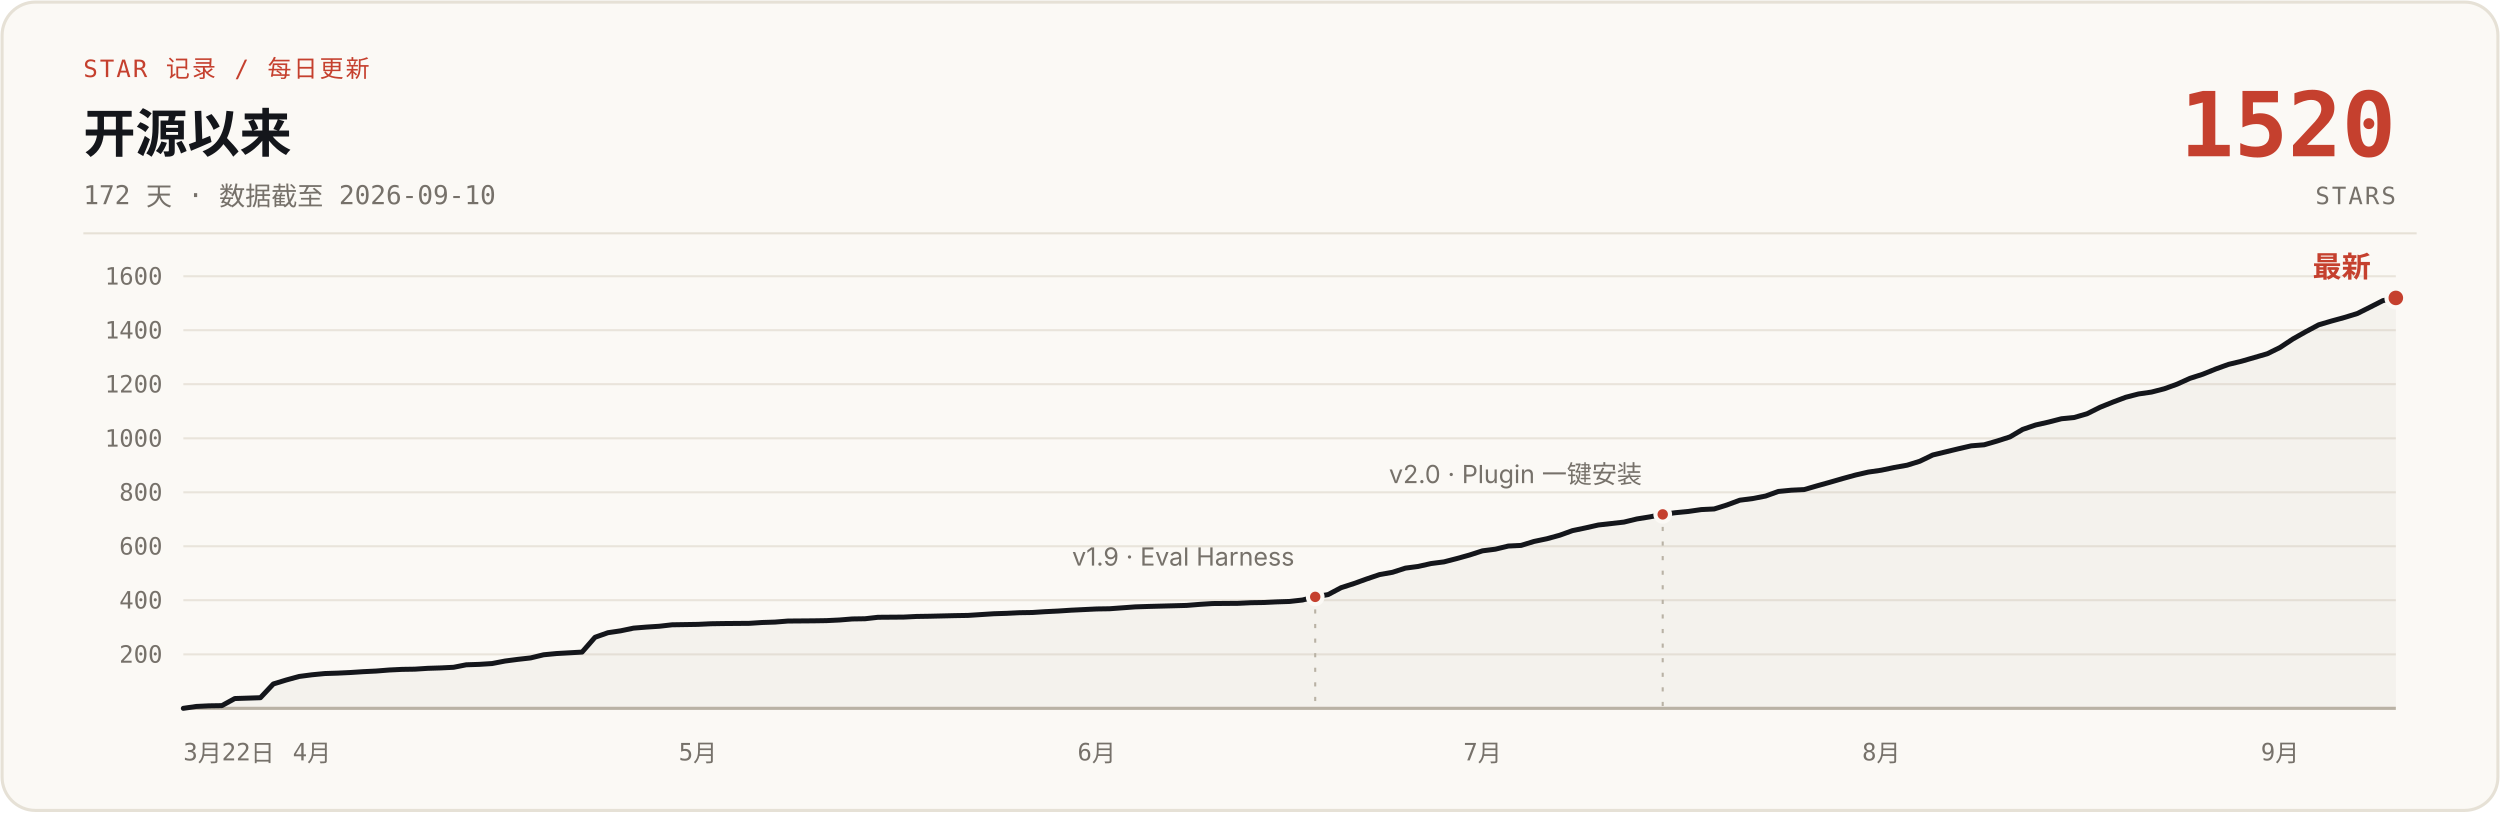
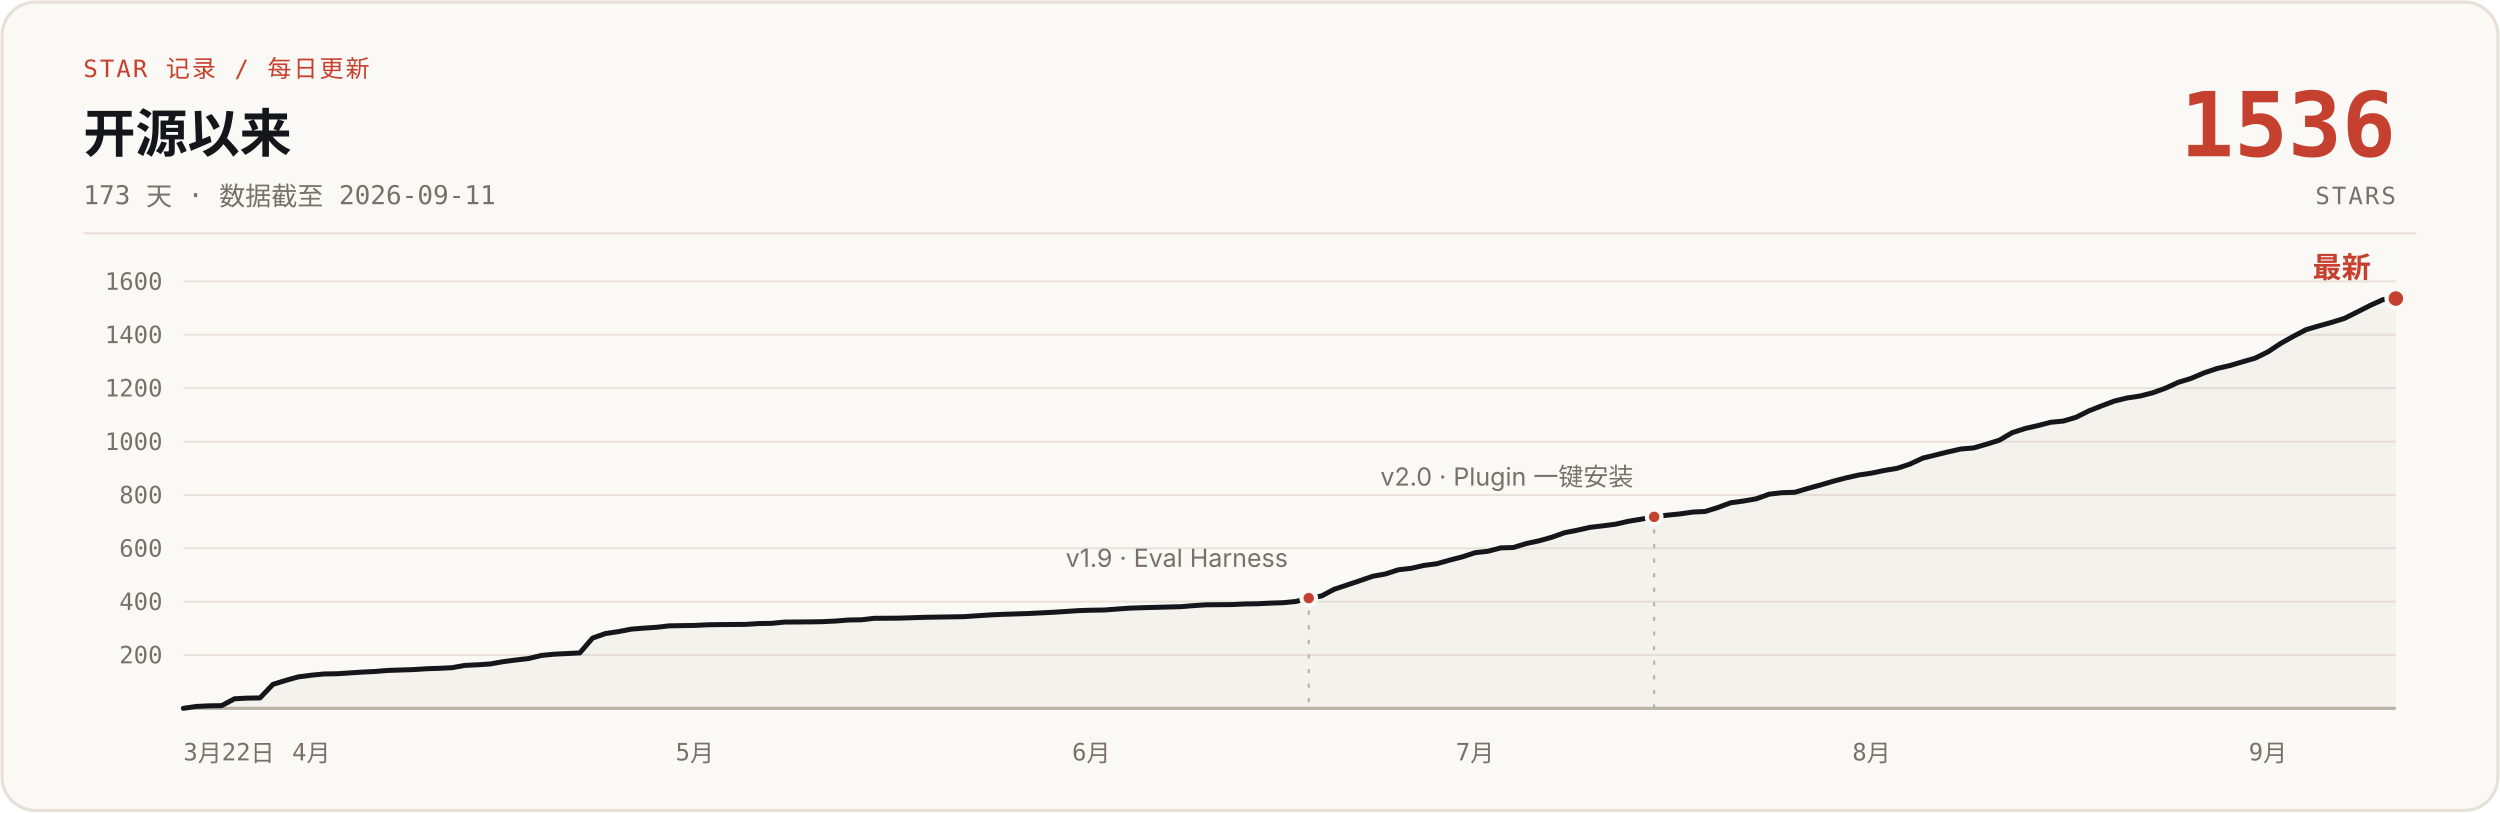
- <svg xmlns="http://www.w3.org/2000/svg" width="1200" height="390" viewBox="0 0 1200 390" role="img" aria-label="说人话 star 增长曲线：开源 172 天，0 到 1520 stars，数据截至 2026-09-10">
+ <svg xmlns="http://www.w3.org/2000/svg" width="1200" height="390" viewBox="0 0 1200 390" role="img" aria-label="说人话 star 增长曲线：开源 173 天，0 到 1536 stars，数据截至 2026-09-11">
  <rect x="1" y="1" width="1198" height="388" rx="16" fill="#FBF9F5" stroke="#E6E1D6" stroke-width="1.5" />
  <text x="40" y="37" font-family="ui-monospace, 'SF Mono', 'JetBrains Mono', monospace" font-size="11.5" letter-spacing="1" fill="#C5402E">STAR 记录 / 每日更新</text>
  <text x="40" y="73" font-family="-apple-system, 'SF Pro Text', 'PingFang SC', 'Segoe UI', 'Microsoft YaHei', sans-serif" font-size="25" font-weight="700" fill="#14161B">开源以来</text>
-   <text x="40" y="98" font-family="ui-monospace, 'SF Mono', 'JetBrains Mono', monospace" font-size="12.5" fill="#76716A">172 天 · 数据截至 2026-09-10</text>
-   <text x="1150" y="75" font-family="ui-monospace, 'SF Mono', 'JetBrains Mono', monospace" font-size="43" font-weight="700" fill="#C5402E" text-anchor="end">1520</text>
+   <text x="40" y="98" font-family="ui-monospace, 'SF Mono', 'JetBrains Mono', monospace" font-size="12.5" fill="#76716A">173 天 · 数据截至 2026-09-11</text>
+   <text x="1150" y="75" font-family="ui-monospace, 'SF Mono', 'JetBrains Mono', monospace" font-size="43" font-weight="700" fill="#C5402E" text-anchor="end">1536</text>
  <text x="1150" y="98" font-family="ui-monospace, 'SF Mono', 'JetBrains Mono', monospace" font-size="11.5" letter-spacing="1" fill="#76716A" text-anchor="end">STARS</text>
  <line x1="40" y1="112" x2="1160" y2="112" stroke="#E6E1D6" stroke-width="1" />
  <g stroke="#E9E4DB" stroke-width="1">
-     <line x1="88" y1="314.1" x2="1150" y2="314.1" />
-     <line x1="88" y1="288.1" x2="1150" y2="288.1" />
-     <line x1="88" y1="262.2" x2="1150" y2="262.2" />
-     <line x1="88" y1="236.3" x2="1150" y2="236.3" />
-     <line x1="88" y1="210.4" x2="1150" y2="210.4" />
-     <line x1="88" y1="184.4" x2="1150" y2="184.4" />
-     <line x1="88" y1="158.5" x2="1150" y2="158.5" />
-     <line x1="88" y1="132.6" x2="1150" y2="132.6" />
+     <line x1="88" y1="314.4" x2="1150" y2="314.4" />
+     <line x1="88" y1="288.8" x2="1150" y2="288.8" />
+     <line x1="88" y1="263.2" x2="1150" y2="263.2" />
+     <line x1="88" y1="237.6" x2="1150" y2="237.6" />
+     <line x1="88" y1="212.0" x2="1150" y2="212.0" />
+     <line x1="88" y1="186.3" x2="1150" y2="186.3" />
+     <line x1="88" y1="160.7" x2="1150" y2="160.7" />
+     <line x1="88" y1="135.1" x2="1150" y2="135.1" />
    <line x1="88" y1="340" x2="1150" y2="340" stroke="#B9B2A5" stroke-width="1.5" />
  </g>
  <g font-family="ui-monospace, 'SF Mono', 'JetBrains Mono', monospace" font-size="11.5" fill="#76716A" text-anchor="end">
-     <text x="78" y="318.1">200</text>
-     <text x="78" y="292.1">400</text>
-     <text x="78" y="266.2">600</text>
-     <text x="78" y="240.3">800</text>
-     <text x="78" y="214.4">1000</text>
-     <text x="78" y="188.4">1200</text>
-     <text x="78" y="162.5">1400</text>
-     <text x="78" y="136.6">1600</text>
+     <text x="78" y="318.4">200</text>
+     <text x="78" y="292.8">400</text>
+     <text x="78" y="267.2">600</text>
+     <text x="78" y="241.6">800</text>
+     <text x="78" y="216.0">1000</text>
+     <text x="78" y="190.3">1200</text>
+     <text x="78" y="164.7">1400</text>
+     <text x="78" y="139.1">1600</text>
  </g>
  <g font-family="ui-monospace, 'SF Mono', 'JetBrains Mono', monospace" font-size="11.5" fill="#76716A" text-anchor="middle">
    <text x="88" y="365" text-anchor="start">3月22日</text>
-     <text x="149.7" y="365">4月</text>
-     <text x="335.0" y="365">5月</text>
-     <text x="526.4" y="365">6月</text>
-     <text x="711.6" y="365">7月</text>
-     <text x="903.0" y="365">8月</text>
-     <text x="1094.4" y="365">9月</text>
+     <text x="149.4" y="365">4月</text>
+     <text x="333.5" y="365">5月</text>
+     <text x="523.8" y="365">6月</text>
+     <text x="708.0" y="365">7月</text>
+     <text x="898.3" y="365">8月</text>
+     <text x="1088.6" y="365">9月</text>
  </g>
-   <path d="M88.0,340.0 L94.2,339.1 L100.3,338.8 L106.5,338.7 L112.7,335.3 L118.9,335.1 L125.0,334.9 L131.2,328.3 L137.4,326.4 L143.6,324.7 L149.7,323.9 L155.9,323.3 L162.1,323.1 L168.3,322.8 L174.4,322.4 L180.6,322.1 L186.8,321.6 L193.0,321.3 L199.1,321.2 L205.3,320.8 L211.5,320.6 L217.7,320.3 L223.8,319.1 L230.0,318.9 L236.2,318.5 L242.4,317.3 L248.5,316.5 L254.7,315.8 L260.9,314.3 L267.1,313.7 L279.4,313.0 L285.6,305.9 L291.8,303.7 L297.9,302.8 L304.1,301.5 L310.3,301.0 L316.5,300.6 L322.6,299.9 L335.0,299.7 L341.2,299.4 L347.3,299.3 L359.7,299.2 L365.8,298.8 L372.0,298.6 L378.2,298.1 L390.5,298.0 L396.7,297.9 L402.9,297.6 L409.1,297.1 L415.2,297.0 L421.4,296.3 L433.8,296.2 L439.9,295.9 L446.1,295.8 L458.5,295.5 L464.6,295.4 L470.8,295.0 L477.0,294.6 L483.2,294.4 L489.3,294.1 L495.5,294.0 L501.7,293.6 L507.9,293.3 L514.0,292.9 L520.2,292.6 L526.4,292.3 L532.6,292.2 L544.9,291.3 L551.1,291.1 L569.6,290.6 L575.8,290.1 L582.0,289.7 L594.3,289.6 L600.5,289.3 L606.7,289.2 L612.8,288.9 L619.0,288.7 L625.2,288.0 L631.3,286.5 L637.5,285.4 L643.7,282.1 L649.9,280.1 L656.0,277.9 L662.2,275.8 L668.4,274.7 L674.6,272.7 L680.7,271.9 L686.9,270.5 L693.1,269.7 L699.3,268.1 L705.4,266.4 L711.6,264.4 L717.8,263.6 L724.0,262.1 L730.1,261.8 L736.3,259.9 L742.5,258.6 L748.7,256.9 L754.8,254.7 L761.0,253.4 L767.2,252.0 L773.4,251.3 L779.5,250.6 L785.7,249.1 L791.9,248.1 L798.1,246.9 L804.2,246.1 L810.4,245.5 L816.6,244.6 L822.8,244.3 L828.9,242.4 L835.1,240.1 L841.3,239.3 L847.5,238.1 L853.6,235.9 L859.8,235.3 L866.0,235.0 L872.2,233.2 L878.3,231.5 L884.5,229.7 L890.7,228.0 L896.8,226.6 L903.0,225.7 L909.2,224.4 L915.4,223.3 L921.5,221.4 L927.7,218.4 L933.9,216.9 L940.1,215.4 L946.2,214.0 L952.4,213.5 L958.6,211.7 L964.8,209.7 L970.9,206.1 L977.1,204.0 L983.3,202.6 L989.5,201.0 L995.6,200.4 L1001.8,198.6 L1008.0,195.5 L1014.2,193.0 L1020.3,190.7 L1026.5,189.1 L1032.7,188.2 L1038.9,186.6 L1045.0,184.4 L1051.2,181.6 L1057.4,179.6 L1063.6,177.1 L1069.7,174.9 L1075.9,173.4 L1082.1,171.6 L1088.3,169.8 L1094.4,166.8 L1100.6,162.7 L1106.8,159.2 L1113.0,155.9 L1119.1,154.1 L1125.3,152.4 L1131.5,150.5 L1137.7,147.4 L1143.8,144.3 L1150.0,143.0 L1150,340 L88,340 Z" fill="#B9B2A5" fill-opacity="0.10" />
-   <path d="M88.0,340.0 L94.2,339.1 L100.3,338.8 L106.5,338.7 L112.7,335.3 L118.9,335.1 L125.0,334.9 L131.2,328.3 L137.4,326.4 L143.6,324.7 L149.7,323.9 L155.9,323.3 L162.1,323.1 L168.3,322.8 L174.4,322.4 L180.6,322.1 L186.8,321.6 L193.0,321.3 L199.1,321.2 L205.3,320.8 L211.5,320.6 L217.7,320.3 L223.8,319.1 L230.0,318.9 L236.2,318.5 L242.4,317.3 L248.5,316.5 L254.7,315.8 L260.9,314.3 L267.1,313.7 L279.4,313.0 L285.6,305.9 L291.8,303.7 L297.9,302.8 L304.1,301.5 L310.3,301.0 L316.5,300.6 L322.6,299.9 L335.0,299.7 L341.2,299.4 L347.3,299.3 L359.7,299.2 L365.8,298.8 L372.0,298.6 L378.2,298.1 L390.5,298.0 L396.7,297.9 L402.9,297.6 L409.1,297.1 L415.2,297.0 L421.4,296.3 L433.8,296.2 L439.9,295.9 L446.1,295.8 L458.5,295.5 L464.6,295.4 L470.8,295.0 L477.0,294.6 L483.2,294.4 L489.3,294.1 L495.5,294.0 L501.7,293.6 L507.9,293.3 L514.0,292.9 L520.2,292.6 L526.4,292.3 L532.6,292.2 L544.9,291.3 L551.1,291.1 L569.6,290.6 L575.8,290.1 L582.0,289.7 L594.3,289.6 L600.5,289.3 L606.7,289.2 L612.8,288.9 L619.0,288.7 L625.2,288.0 L631.3,286.5 L637.5,285.4 L643.7,282.1 L649.9,280.1 L656.0,277.9 L662.2,275.8 L668.4,274.7 L674.6,272.7 L680.7,271.9 L686.9,270.5 L693.1,269.7 L699.3,268.1 L705.4,266.4 L711.6,264.4 L717.8,263.6 L724.0,262.1 L730.1,261.8 L736.3,259.9 L742.5,258.6 L748.7,256.9 L754.8,254.7 L761.0,253.4 L767.2,252.0 L773.4,251.3 L779.5,250.6 L785.7,249.1 L791.9,248.1 L798.1,246.9 L804.2,246.1 L810.4,245.5 L816.6,244.6 L822.8,244.3 L828.9,242.4 L835.1,240.1 L841.3,239.3 L847.5,238.1 L853.6,235.9 L859.8,235.3 L866.0,235.0 L872.2,233.2 L878.3,231.5 L884.5,229.7 L890.7,228.0 L896.8,226.6 L903.0,225.7 L909.2,224.4 L915.4,223.3 L921.5,221.4 L927.7,218.4 L933.9,216.9 L940.1,215.4 L946.2,214.0 L952.4,213.5 L958.6,211.7 L964.8,209.7 L970.9,206.1 L977.1,204.0 L983.3,202.6 L989.5,201.0 L995.6,200.4 L1001.8,198.6 L1008.0,195.5 L1014.2,193.0 L1020.3,190.7 L1026.5,189.1 L1032.7,188.2 L1038.9,186.6 L1045.0,184.4 L1051.2,181.6 L1057.4,179.6 L1063.6,177.1 L1069.7,174.9 L1075.9,173.4 L1082.1,171.6 L1088.3,169.8 L1094.4,166.8 L1100.6,162.7 L1106.8,159.2 L1113.0,155.9 L1119.1,154.1 L1125.3,152.4 L1131.5,150.5 L1137.7,147.4 L1143.8,144.3 L1150.0,143.0" fill="none" stroke="#14161B" stroke-width="2.4" stroke-linecap="round" stroke-linejoin="round" />
-   <line x1="631.3" y1="292.5" x2="631.3" y2="340" stroke="#B9B2A5" stroke-width="1" stroke-dasharray="2 5" />
-   <circle cx="631.3" cy="286.5" r="3.5" fill="#C5402E" stroke="#FBF9F5" stroke-width="2" />
-   <text x="621.3" y="271.5" font-family="-apple-system, 'SF Pro Text', 'PingFang SC', 'Segoe UI', 'Microsoft YaHei', sans-serif" font-size="12" fill="#76716A" text-anchor="end">v1.9 · Eval Harness</text>
-   <line x1="798.1" y1="252.9" x2="798.1" y2="340" stroke="#B9B2A5" stroke-width="1" stroke-dasharray="2 5" />
-   <circle cx="798.1" cy="246.9" r="3.5" fill="#C5402E" stroke="#FBF9F5" stroke-width="2" />
-   <text x="788.1" y="231.9" font-family="-apple-system, 'SF Pro Text', 'PingFang SC', 'Segoe UI', 'Microsoft YaHei', sans-serif" font-size="12" fill="#76716A" text-anchor="end">v2.0 · Plugin 一键安装</text>
-   <circle cx="1150.0" cy="143.0" r="4.5" fill="#C5402E" stroke="#FBF9F5" stroke-width="2" />
-   <text x="1138.0" y="133.0" font-family="-apple-system, 'SF Pro Text', 'PingFang SC', 'Segoe UI', 'Microsoft YaHei', sans-serif" font-size="14" font-weight="700" fill="#C5402E" text-anchor="end">最新</text>
+   <path d="M88.0,340.0 L94.1,339.1 L100.3,338.8 L106.4,338.7 L112.6,335.4 L118.7,335.1 L124.8,335.0 L131.0,328.5 L137.1,326.6 L143.2,324.9 L149.4,324.1 L155.5,323.5 L161.7,323.4 L167.8,323.0 L173.9,322.6 L180.1,322.3 L186.2,321.8 L192.4,321.6 L198.5,321.4 L204.6,321.0 L210.8,320.8 L216.9,320.5 L223.1,319.4 L229.2,319.1 L235.3,318.7 L241.5,317.6 L247.6,316.8 L253.7,316.1 L259.9,314.6 L266.0,314.0 L278.3,313.4 L284.4,306.3 L290.6,304.1 L296.7,303.2 L302.9,302.0 L309.0,301.5 L315.1,301.1 L321.3,300.4 L333.5,300.2 L339.7,299.9 L345.8,299.8 L358.1,299.7 L364.2,299.3 L370.4,299.2 L376.5,298.6 L388.8,298.5 L394.9,298.4 L401.1,298.1 L407.2,297.6 L413.4,297.5 L419.5,296.8 L431.8,296.7 L437.9,296.5 L444.0,296.3 L456.3,296.1 L462.5,296.0 L468.6,295.6 L474.7,295.2 L480.9,294.9 L487.0,294.7 L493.2,294.5 L499.3,294.2 L505.4,293.9 L511.6,293.5 L517.7,293.1 L523.8,292.9 L530.0,292.8 L542.3,291.9 L548.4,291.7 L566.8,291.2 L573.0,290.7 L579.1,290.3 L591.4,290.2 L597.5,289.9 L603.7,289.8 L609.8,289.5 L615.9,289.3 L622.1,288.7 L628.2,287.1 L634.3,286.1 L640.5,282.8 L646.6,280.8 L652.8,278.7 L658.9,276.6 L665.0,275.5 L671.2,273.5 L677.3,272.8 L683.5,271.4 L689.6,270.6 L695.7,268.9 L701.9,267.3 L708.0,265.3 L714.2,264.6 L720.3,263.0 L726.4,262.8 L732.6,260.9 L738.7,259.6 L744.8,257.9 L751.0,255.7 L757.1,254.5 L763.3,253.1 L769.4,252.4 L775.5,251.6 L781.7,250.2 L787.8,249.2 L794.0,248.1 L800.1,247.3 L806.2,246.7 L812.4,245.8 L818.5,245.5 L824.6,243.6 L830.8,241.3 L836.9,240.5 L843.1,239.4 L849.2,237.2 L855.3,236.5 L861.5,236.3 L867.6,234.5 L873.8,232.8 L879.9,231.0 L886.0,229.4 L892.2,228.0 L898.3,227.1 L904.5,225.8 L910.6,224.8 L916.7,222.8 L922.9,219.9 L929.0,218.4 L935.1,216.9 L941.3,215.5 L947.4,215.0 L953.6,213.2 L959.7,211.3 L965.8,207.7 L972.0,205.7 L978.1,204.3 L984.3,202.7 L990.4,202.1 L996.5,200.3 L1002.7,197.2 L1008.8,194.8 L1014.9,192.5 L1021.1,191.0 L1027.2,190.1 L1033.4,188.5 L1039.5,186.3 L1045.6,183.5 L1051.8,181.6 L1057.9,179.0 L1064.1,176.9 L1070.2,175.5 L1076.3,173.7 L1082.5,171.9 L1088.6,168.9 L1094.8,164.8 L1100.9,161.4 L1107.0,158.2 L1113.2,156.4 L1119.3,154.7 L1125.4,152.8 L1131.6,149.7 L1137.7,146.6 L1143.9,143.8 L1150.0,143.3 L1150,340 L88,340 Z" fill="#B9B2A5" fill-opacity="0.10" />
+   <path d="M88.0,340.0 L94.1,339.1 L100.3,338.8 L106.4,338.7 L112.6,335.4 L118.7,335.1 L124.8,335.0 L131.0,328.5 L137.1,326.6 L143.2,324.9 L149.4,324.1 L155.5,323.5 L161.7,323.4 L167.8,323.0 L173.9,322.6 L180.1,322.3 L186.2,321.8 L192.4,321.6 L198.5,321.4 L204.6,321.0 L210.8,320.8 L216.9,320.5 L223.1,319.4 L229.2,319.1 L235.3,318.7 L241.5,317.6 L247.6,316.8 L253.7,316.1 L259.9,314.6 L266.0,314.0 L278.3,313.4 L284.4,306.3 L290.6,304.1 L296.7,303.2 L302.9,302.0 L309.0,301.5 L315.1,301.1 L321.3,300.4 L333.5,300.2 L339.7,299.9 L345.8,299.8 L358.1,299.7 L364.2,299.3 L370.4,299.2 L376.5,298.6 L388.8,298.5 L394.9,298.4 L401.1,298.1 L407.2,297.6 L413.4,297.5 L419.5,296.8 L431.8,296.7 L437.9,296.5 L444.0,296.3 L456.3,296.1 L462.5,296.0 L468.6,295.6 L474.7,295.2 L480.9,294.9 L487.0,294.7 L493.2,294.5 L499.3,294.2 L505.4,293.9 L511.6,293.5 L517.7,293.1 L523.8,292.9 L530.0,292.8 L542.3,291.9 L548.4,291.7 L566.8,291.2 L573.0,290.7 L579.1,290.3 L591.4,290.2 L597.5,289.9 L603.7,289.8 L609.8,289.5 L615.9,289.3 L622.1,288.7 L628.2,287.1 L634.3,286.1 L640.5,282.8 L646.6,280.8 L652.8,278.7 L658.9,276.6 L665.0,275.5 L671.2,273.5 L677.3,272.8 L683.5,271.4 L689.6,270.6 L695.7,268.9 L701.9,267.3 L708.0,265.3 L714.2,264.6 L720.3,263.0 L726.4,262.8 L732.6,260.9 L738.7,259.6 L744.8,257.9 L751.0,255.7 L757.1,254.5 L763.3,253.1 L769.4,252.4 L775.5,251.6 L781.7,250.2 L787.8,249.2 L794.0,248.1 L800.1,247.3 L806.2,246.7 L812.4,245.8 L818.5,245.5 L824.6,243.6 L830.8,241.3 L836.9,240.5 L843.1,239.4 L849.2,237.2 L855.3,236.5 L861.5,236.3 L867.6,234.5 L873.8,232.8 L879.9,231.0 L886.0,229.4 L892.2,228.0 L898.3,227.1 L904.5,225.8 L910.6,224.8 L916.7,222.8 L922.9,219.9 L929.0,218.4 L935.1,216.9 L941.3,215.5 L947.4,215.0 L953.6,213.2 L959.7,211.3 L965.8,207.7 L972.0,205.7 L978.1,204.3 L984.3,202.7 L990.4,202.1 L996.5,200.3 L1002.7,197.2 L1008.8,194.8 L1014.9,192.5 L1021.1,191.0 L1027.2,190.1 L1033.4,188.5 L1039.5,186.3 L1045.6,183.5 L1051.8,181.6 L1057.9,179.0 L1064.1,176.9 L1070.2,175.5 L1076.3,173.7 L1082.5,171.9 L1088.6,168.9 L1094.8,164.8 L1100.9,161.4 L1107.0,158.2 L1113.2,156.4 L1119.3,154.7 L1125.4,152.8 L1131.6,149.7 L1137.7,146.6 L1143.9,143.8 L1150.0,143.3" fill="none" stroke="#14161B" stroke-width="2.4" stroke-linecap="round" stroke-linejoin="round" />
+   <line x1="628.2" y1="293.1" x2="628.2" y2="340" stroke="#B9B2A5" stroke-width="1" stroke-dasharray="2 5" />
+   <circle cx="628.2" cy="287.1" r="3.5" fill="#C5402E" stroke="#FBF9F5" stroke-width="2" />
+   <text x="618.2" y="272.1" font-family="-apple-system, 'SF Pro Text', 'PingFang SC', 'Segoe UI', 'Microsoft YaHei', sans-serif" font-size="12" fill="#76716A" text-anchor="end">v1.9 · Eval Harness</text>
+   <line x1="794.0" y1="254.1" x2="794.0" y2="340" stroke="#B9B2A5" stroke-width="1" stroke-dasharray="2 5" />
+   <circle cx="794.0" cy="248.1" r="3.5" fill="#C5402E" stroke="#FBF9F5" stroke-width="2" />
+   <text x="784.0" y="233.1" font-family="-apple-system, 'SF Pro Text', 'PingFang SC', 'Segoe UI', 'Microsoft YaHei', sans-serif" font-size="12" fill="#76716A" text-anchor="end">v2.0 · Plugin 一键安装</text>
+   <circle cx="1150.0" cy="143.3" r="4.5" fill="#C5402E" stroke="#FBF9F5" stroke-width="2" />
+   <text x="1138.0" y="133.3" font-family="-apple-system, 'SF Pro Text', 'PingFang SC', 'Segoe UI', 'Microsoft YaHei', sans-serif" font-size="14" font-weight="700" fill="#C5402E" text-anchor="end">最新</text>
</svg>
